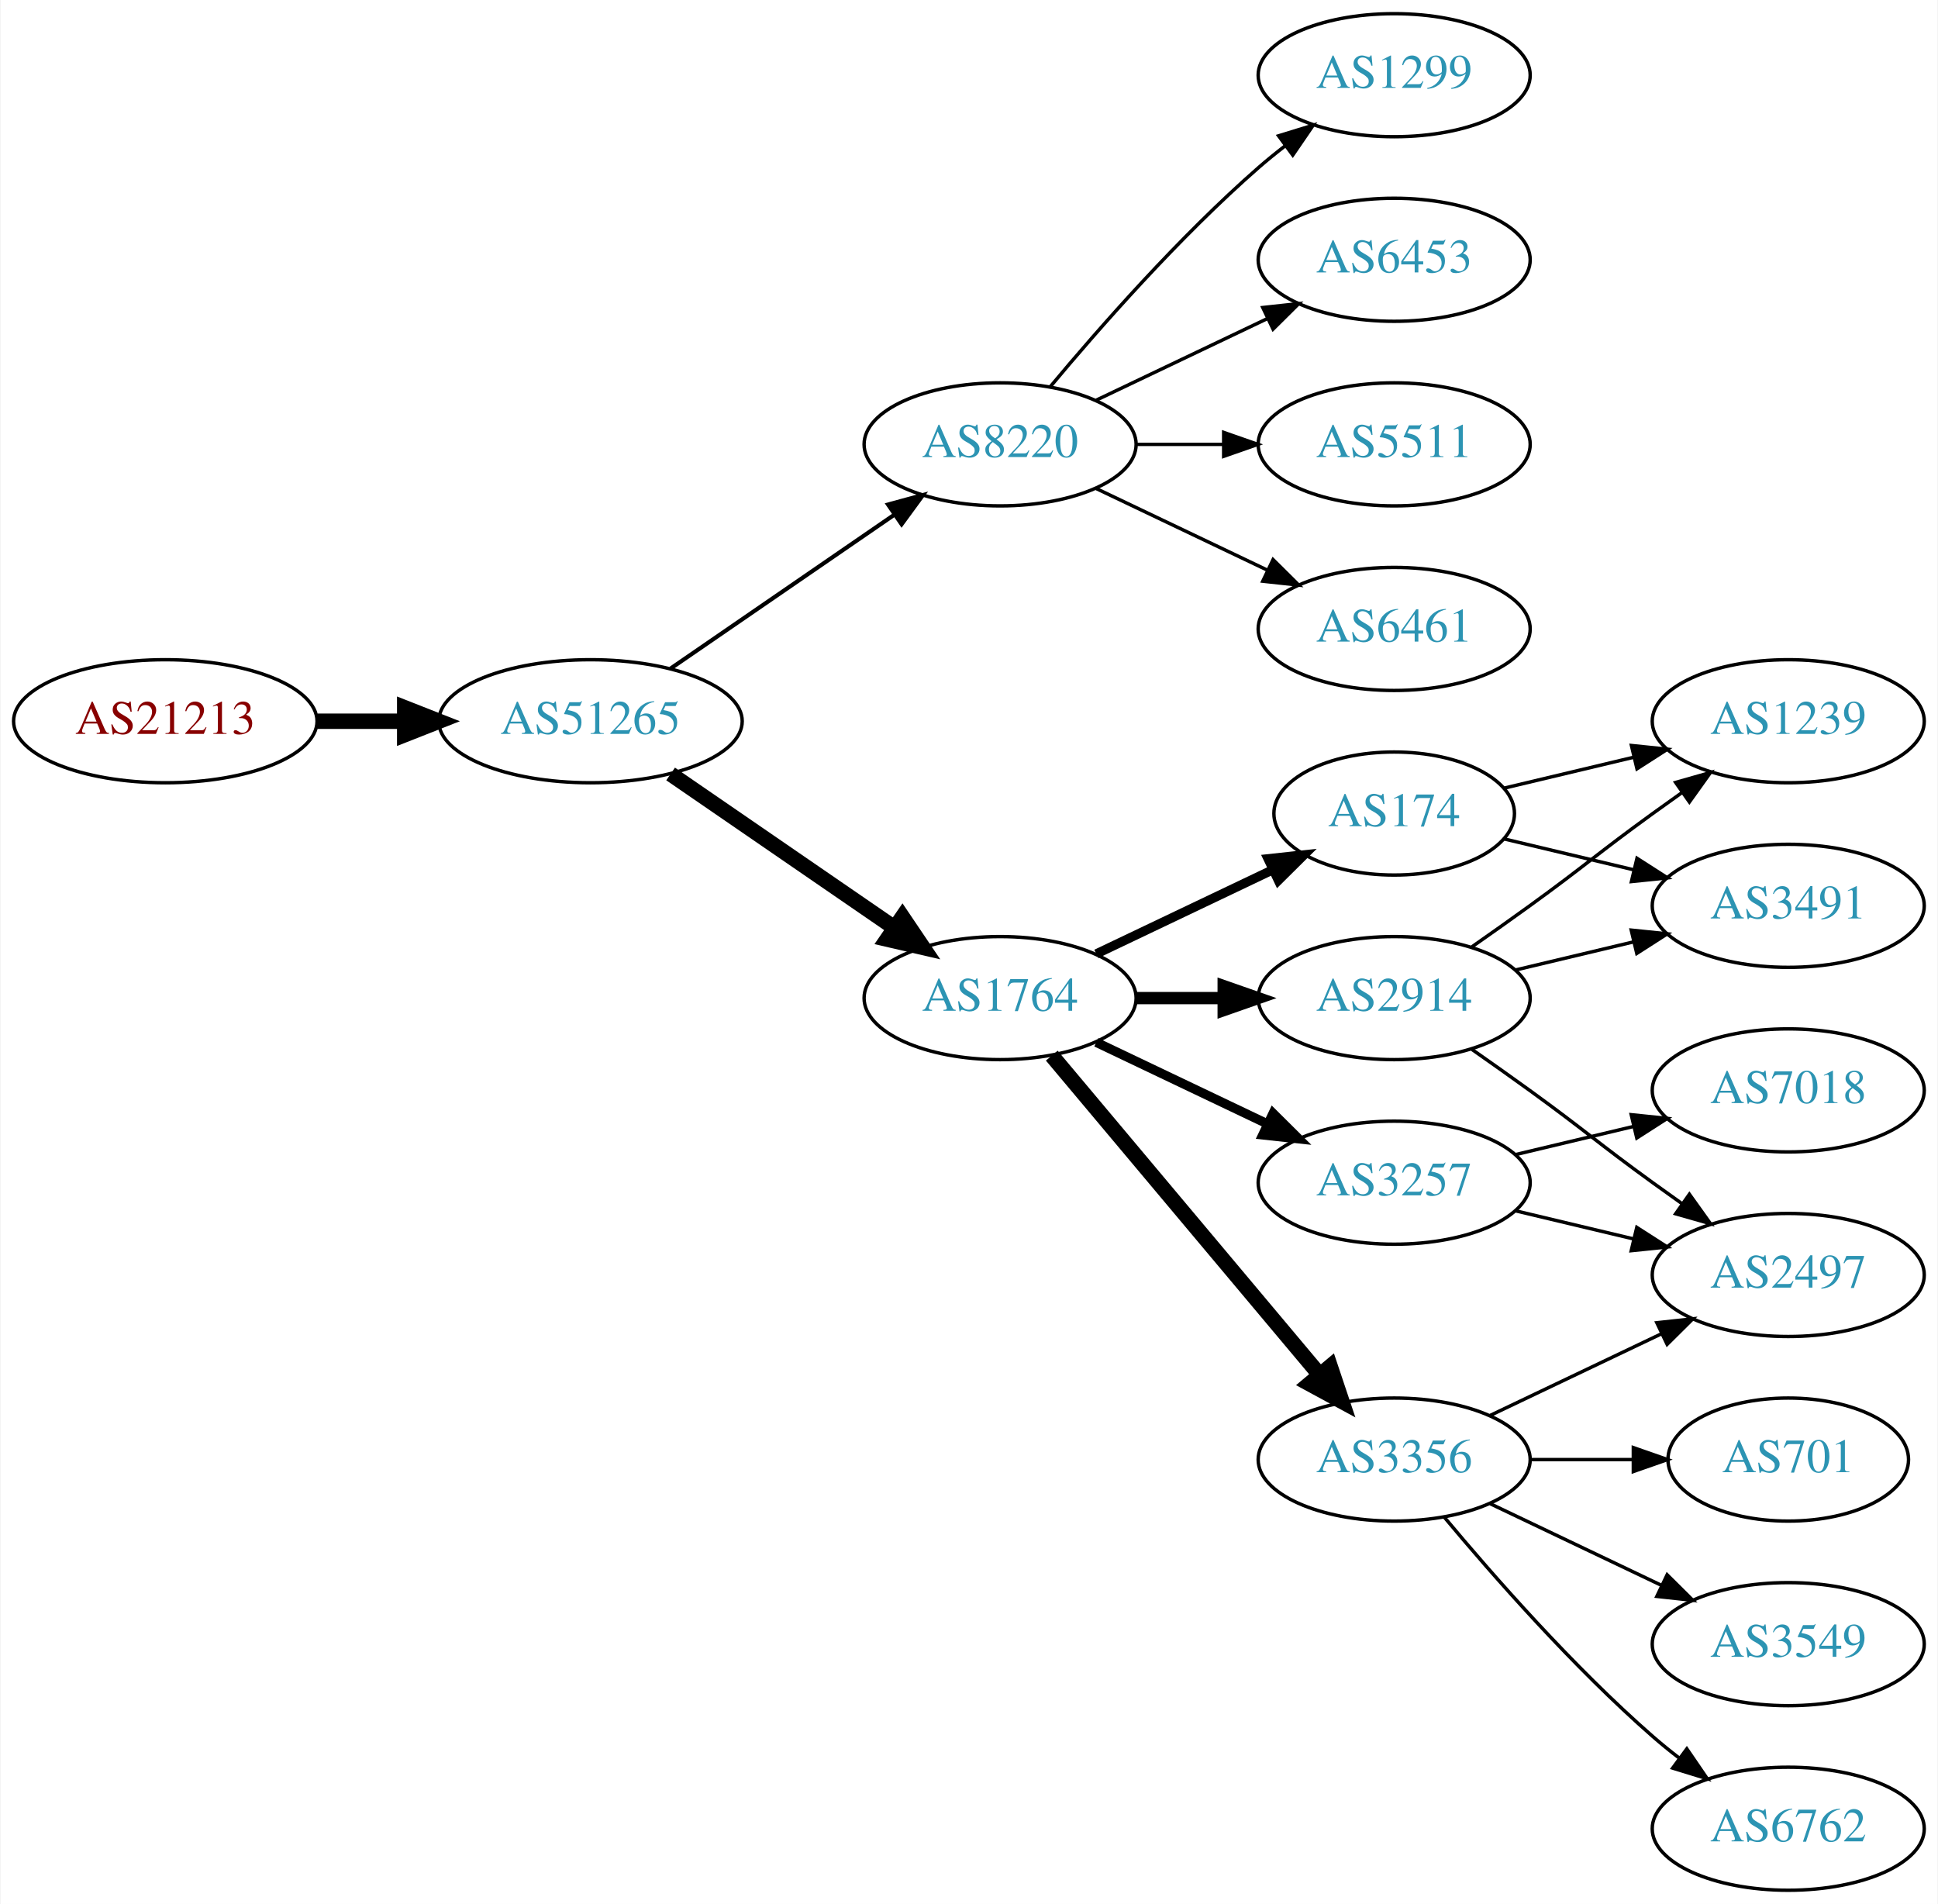
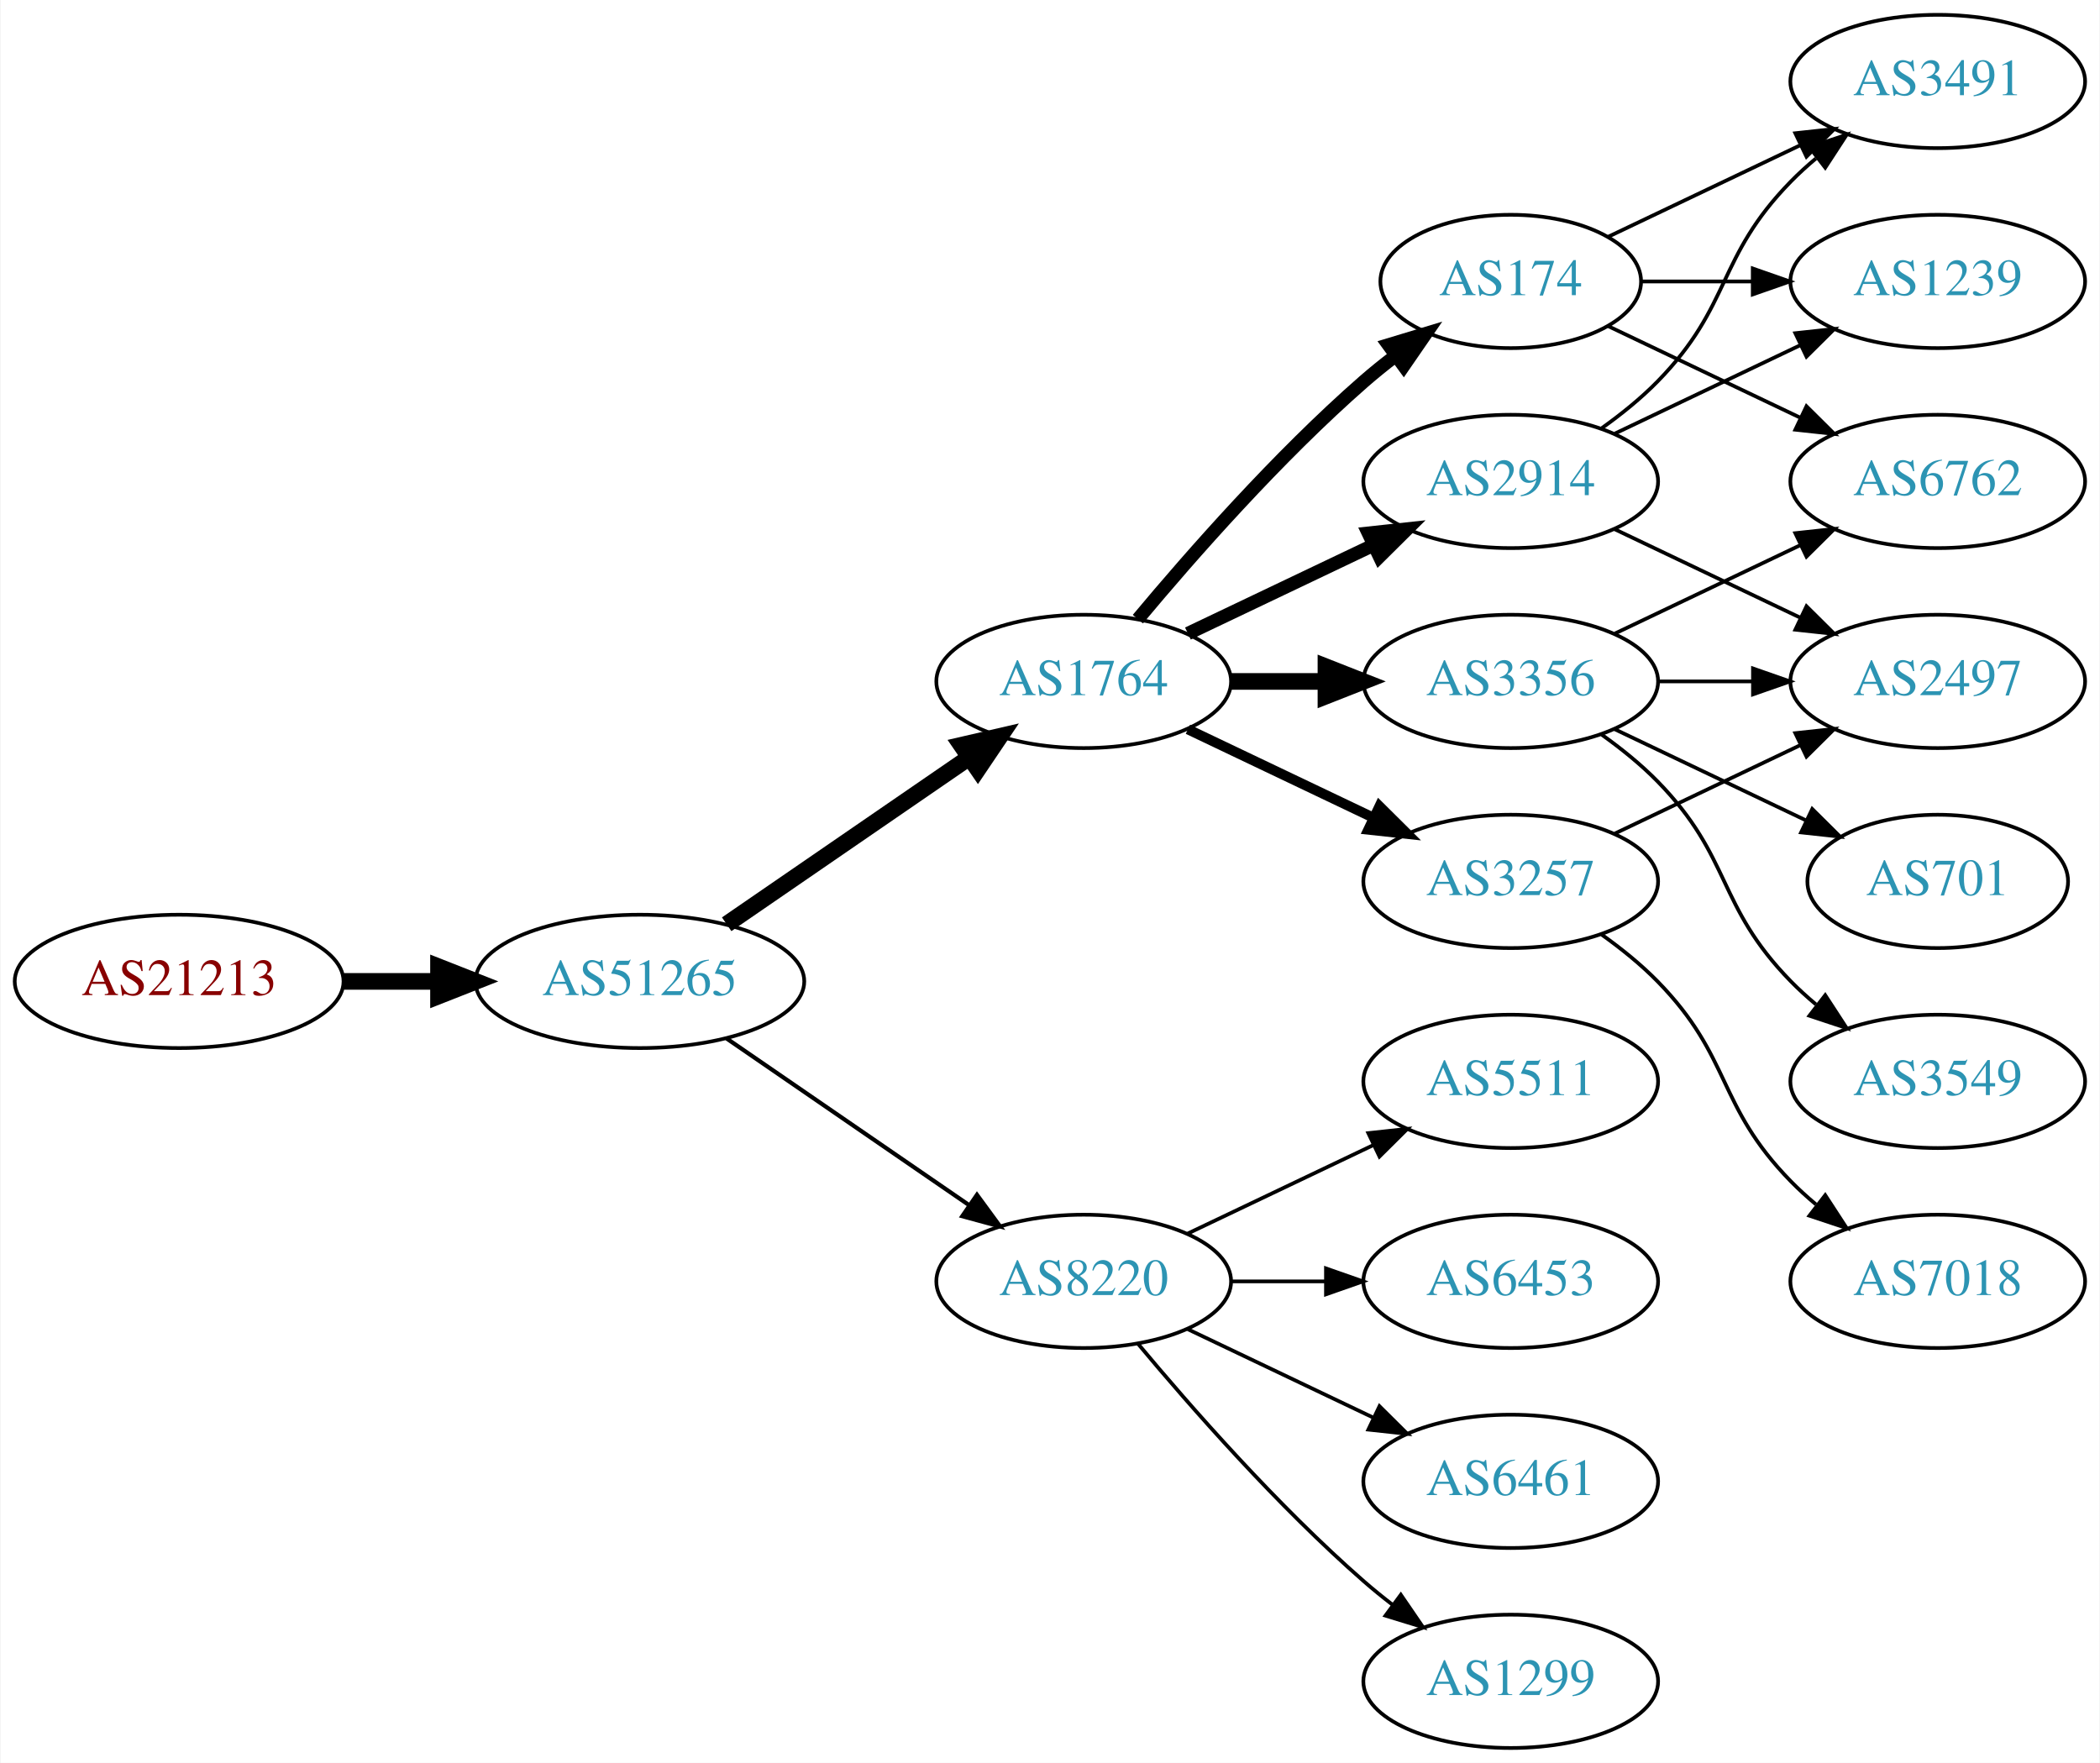
- <svg xmlns="http://www.w3.org/2000/svg" xmlns:xlink="http://www.w3.org/1999/xlink" width="567pt" height="557pt" viewBox="0.00 0.00 566.66 557.00">
-   <g id="graph0" class="graph" transform="scale(1 1) rotate(0) translate(4 553)">
-     <polygon fill="white" stroke="none" points="-4,4 -4,-553 562.663,-553 562.663,4 -4,4" />
+ <svg xmlns="http://www.w3.org/2000/svg" xmlns:xlink="http://www.w3.org/1999/xlink" width="567pt" height="476pt" viewBox="0.00 0.00 566.66 476.00">
+   <g id="graph0" class="graph" transform="scale(1 1) rotate(0) translate(4 472)">
+     <polygon fill="white" stroke="none" points="-4,4 -4,-472 562.663,-472 562.663,4 -4,4" />
    <g id="node1" class="node">
      <g id="a_node1">
        <a xlink:href="/asn/21213" xlink:title="AS21213 ~ Lisseeweg 1 [AT]">
-           <ellipse fill="#ffffff" stroke="black" cx="44.196" cy="-342" rx="44.393" ry="18" />
-           <text text-anchor="middle" x="44.196" y="-338.3" font-family="Times,serif" font-size="14.00" fill="#880000">AS21213</text>
+           <ellipse fill="#ffffff" stroke="black" cx="44.196" cy="-207" rx="44.393" ry="18" />
+           <text text-anchor="middle" x="44.196" y="-203.3" font-family="Times,serif" font-size="14.00" fill="#880000">AS21213</text>
        </a>
      </g>
    </g>
    <g id="node2" class="node">
      <g id="a_node2">
        <a xlink:href="/asn/51265" xlink:title="AS51265 ~ Mass Response Service GmbH [AT]">
-           <ellipse fill="#ffffff" stroke="black" cx="168.588" cy="-342" rx="44.393" ry="18" />
-           <text text-anchor="middle" x="168.588" y="-338.3" font-family="Times,serif" font-size="14.00" fill="#2c94b3">AS51265</text>
+           <ellipse fill="#ffffff" stroke="black" cx="168.588" cy="-207" rx="44.393" ry="18" />
+           <text text-anchor="middle" x="168.588" y="-203.3" font-family="Times,serif" font-size="14.00" fill="#2c94b3">AS51265</text>
        </a>
      </g>
    </g>
    <g id="edge1" class="edge">
-       <path fill="none" stroke="black" stroke-width="4.5" d="M88.692,-342C96.898,-342 105.569,-342 114.041,-342" />
-       <polygon fill="black" stroke="black" stroke-width="4.5" points="114.233,-345.938 124.233,-342 114.233,-338.063 114.233,-345.938" />
+       <path fill="none" stroke="black" stroke-width="4.5" d="M88.692,-207C96.898,-207 105.569,-207 114.041,-207" />
+       <polygon fill="black" stroke="black" stroke-width="4.5" points="114.233,-210.938 124.233,-207 114.233,-203.063 114.233,-210.938" />
    </g>
    <g id="node3" class="node">
      <g id="a_node3">
-         <a xlink:href="/asn/8220" xlink:title="AS8220 ~ COLT [GB]">
-           <ellipse fill="#ffffff" stroke="black" cx="288.431" cy="-423" rx="39.794" ry="18" />
-           <text text-anchor="middle" x="288.431" y="-419.3" font-family="Times,serif" font-size="14.00" fill="#2c94b3">AS8220</text>
+         <a xlink:href="/asn/1764" xlink:title="AS1764 ~ NEXTLAYER-AS [AT]">
+           <ellipse fill="#ffffff" stroke="black" cx="288.431" cy="-288" rx="39.794" ry="18" />
+           <text text-anchor="middle" x="288.431" y="-284.3" font-family="Times,serif" font-size="14.00" fill="#2c94b3">AS1764</text>
        </a>
      </g>
    </g>
    <g id="edge2" class="edge">
-       <path fill="none" stroke="black" stroke-width="1.2" d="M192.031,-357.426C210.612,-370.198 237.173,-388.455 257.553,-402.463" />
-       <polygon fill="black" stroke="black" stroke-width="1.2" points="255.643,-405.398 265.867,-408.178 259.609,-399.629 255.643,-405.398" />
+       <path fill="none" stroke="black" stroke-width="4.5" d="M192.031,-222.426C210.612,-235.198 237.173,-253.455 257.553,-267.463" />
+       <polygon fill="black" stroke="black" stroke-width="4.5" points="255.396,-270.758 265.867,-273.178 259.856,-264.269 255.396,-270.758" />
    </g>
    <g id="node4" class="node">
      <g id="a_node4">
-         <a xlink:href="/asn/1764" xlink:title="AS1764 ~ NEXTLAYER-AS [AT]">
-           <ellipse fill="#ffffff" stroke="black" cx="288.431" cy="-261" rx="39.794" ry="18" />
-           <text text-anchor="middle" x="288.431" y="-257.3" font-family="Times,serif" font-size="14.00" fill="#2c94b3">AS1764</text>
+         <a xlink:href="/asn/8220" xlink:title="AS8220 ~ COLT [GB]">
+           <ellipse fill="#ffffff" stroke="black" cx="288.431" cy="-126" rx="39.794" ry="18" />
+           <text text-anchor="middle" x="288.431" y="-122.3" font-family="Times,serif" font-size="14.00" fill="#2c94b3">AS8220</text>
        </a>
      </g>
    </g>
    <g id="edge3" class="edge">
-       <path fill="none" stroke="black" stroke-width="4.5" d="M192.031,-326.574C210.612,-313.802 237.173,-295.545 257.553,-281.537" />
-       <polygon fill="black" stroke="black" stroke-width="4.5" points="259.856,-284.731 265.867,-275.822 255.396,-278.242 259.856,-284.731" />
+       <path fill="none" stroke="black" stroke-width="1.125" d="M192.031,-191.574C210.612,-178.802 237.173,-160.545 257.553,-146.537" />
+       <polygon fill="black" stroke="black" stroke-width="1.125" points="259.609,-149.371 265.867,-140.822 255.643,-143.602 259.609,-149.371" />
    </g>
    <g id="node5" class="node">
      <g id="a_node5">
-         <a xlink:href="/asn/1299" xlink:title="AS1299 ~ Telia Carrier [EU]">
-           <ellipse fill="#ffffff" stroke="black" cx="403.724" cy="-531" rx="39.794" ry="18" />
-           <text text-anchor="middle" x="403.724" y="-527.3" font-family="Times,serif" font-size="14.00" fill="#2c94b3">AS1299</text>
+         <a xlink:href="/asn/2914" xlink:title="AS2914 ~ NTT America, Inc. [US]">
+           <ellipse fill="#ffffff" stroke="black" cx="403.724" cy="-342" rx="39.794" ry="18" />
+           <text text-anchor="middle" x="403.724" y="-338.3" font-family="Times,serif" font-size="14.00" fill="#2c94b3">AS2914</text>
        </a>
      </g>
    </g>
    <g id="edge4" class="edge">
-       <path fill="none" stroke="black" d="M303.061,-439.817C317.343,-456.929 340.89,-483.745 364.077,-504 366.543,-506.154 369.182,-508.294 371.879,-510.372" />
-       <polygon fill="black" stroke="black" points="369.904,-513.264 380.033,-516.37 374.052,-507.625 369.904,-513.264" />
+       <path fill="none" stroke="black" stroke-width="3.6" d="M316.567,-300.934C331.561,-308.081 350.382,-317.052 366.605,-324.785" />
+       <polygon fill="black" stroke="black" stroke-width="3.6" points="365.276,-328.028 375.809,-329.171 368.288,-321.709 365.276,-328.028" />
    </g>
    <g id="node6" class="node">
      <g id="a_node6">
-         <a xlink:href="/asn/6453" xlink:title="AS6453 ~ TATA COMMUNICATIONS (AMERICA) INC [US]">
-           <ellipse fill="#ffffff" stroke="black" cx="403.724" cy="-477" rx="39.794" ry="18" />
-           <text text-anchor="middle" x="403.724" y="-473.3" font-family="Times,serif" font-size="14.00" fill="#2c94b3">AS6453</text>
+         <a xlink:href="/asn/174" xlink:title="AS174 ~ Cogent Communications [US]">
+           <ellipse fill="#ffffff" stroke="black" cx="403.724" cy="-396" rx="35.194" ry="18" />
+           <text text-anchor="middle" x="403.724" y="-392.3" font-family="Times,serif" font-size="14.00" fill="#2c94b3">AS174</text>
        </a>
      </g>
    </g>
    <g id="edge5" class="edge">
-       <path fill="none" stroke="black" d="M316.567,-435.934C331.561,-443.081 350.382,-452.052 366.605,-459.785" />
-       <polygon fill="black" stroke="black" points="365.276,-463.028 375.809,-464.171 368.288,-456.709 365.276,-463.028" />
+       <path fill="none" stroke="black" stroke-width="3.6" d="M303.061,-304.817C317.343,-321.929 340.89,-348.745 364.077,-369 366.747,-371.332 369.62,-373.648 372.55,-375.886" />
+       <polygon fill="black" stroke="black" stroke-width="3.6" points="370.701,-378.87 380.841,-381.939 374.828,-373.216 370.701,-378.87" />
    </g>
    <g id="node7" class="node">
      <g id="a_node7">
-         <a xlink:href="/asn/5511" xlink:title="AS5511 ~ Orange S.A. [FR]">
-           <ellipse fill="#ffffff" stroke="black" cx="403.724" cy="-423" rx="39.794" ry="18" />
-           <text text-anchor="middle" x="403.724" y="-419.3" font-family="Times,serif" font-size="14.00" fill="#2c94b3">AS5511</text>
+         <a xlink:href="/asn/3356" xlink:title="AS3356 ~ Level 3 Parent, LLC [US]">
+           <ellipse fill="#ffffff" stroke="black" cx="403.724" cy="-288" rx="39.794" ry="18" />
+           <text text-anchor="middle" x="403.724" y="-284.3" font-family="Times,serif" font-size="14.00" fill="#2c94b3">AS3356</text>
        </a>
      </g>
    </g>
    <g id="edge6" class="edge">
-       <path fill="none" stroke="black" d="M328.103,-423C336.306,-423 345.07,-423 353.602,-423" />
-       <polygon fill="black" stroke="black" points="353.841,-426.5 363.841,-423 353.841,-419.5 353.841,-426.5" />
+       <path fill="none" stroke="black" stroke-width="4.5" d="M328.103,-288C336.306,-288 345.07,-288 353.602,-288" />
+       <polygon fill="black" stroke="black" stroke-width="4.5" points="353.841,-291.938 363.841,-288 353.841,-284.063 353.841,-291.938" />
    </g>
    <g id="node8" class="node">
      <g id="a_node8">
-         <a xlink:href="/asn/6461" xlink:title="AS6461 ~ Zayo Bandwidth [US]">
-           <ellipse fill="#ffffff" stroke="black" cx="403.724" cy="-369" rx="39.794" ry="18" />
-           <text text-anchor="middle" x="403.724" y="-365.3" font-family="Times,serif" font-size="14.00" fill="#2c94b3">AS6461</text>
+         <a xlink:href="/asn/3257" xlink:title="AS3257 ~ GTT [DE]">
+           <ellipse fill="#ffffff" stroke="black" cx="403.724" cy="-234" rx="39.794" ry="18" />
+           <text text-anchor="middle" x="403.724" y="-230.3" font-family="Times,serif" font-size="14.00" fill="#2c94b3">AS3257</text>
        </a>
      </g>
    </g>
    <g id="edge7" class="edge">
-       <path fill="none" stroke="black" d="M316.567,-410.066C331.561,-402.919 350.382,-393.948 366.605,-386.215" />
-       <polygon fill="black" stroke="black" points="368.288,-389.291 375.809,-381.829 365.276,-382.972 368.288,-389.291" />
+       <path fill="none" stroke="black" stroke-width="2.7" d="M316.567,-275.066C331.561,-267.919 350.382,-258.948 366.605,-251.215" />
+       <polygon fill="black" stroke="black" stroke-width="2.7" points="368.288,-254.291 375.809,-246.829 365.276,-247.972 368.288,-254.291" />
    </g>
    <g id="node9" class="node">
      <g id="a_node9">
-         <a xlink:href="/asn/174" xlink:title="AS174 ~ Cogent Communications [US]">
-           <ellipse fill="#ffffff" stroke="black" cx="403.724" cy="-315" rx="35.194" ry="18" />
-           <text text-anchor="middle" x="403.724" y="-311.3" font-family="Times,serif" font-size="14.00" fill="#2c94b3">AS174</text>
+         <a xlink:href="/asn/5511" xlink:title="AS5511 ~ Orange S.A. [FR]">
+           <ellipse fill="#ffffff" stroke="black" cx="403.724" cy="-180" rx="39.794" ry="18" />
+           <text text-anchor="middle" x="403.724" y="-176.3" font-family="Times,serif" font-size="14.00" fill="#2c94b3">AS5511</text>
        </a>
      </g>
    </g>
    <g id="edge8" class="edge">
-       <path fill="none" stroke="black" stroke-width="2.7" d="M316.567,-273.934C331.999,-281.29 351.485,-290.577 368.02,-298.459" />
-       <polygon fill="black" stroke="black" stroke-width="2.7" points="366.828,-301.768 377.361,-302.911 369.84,-295.449 366.828,-301.768" />
+       <path fill="none" stroke="black" d="M316.567,-138.934C331.561,-146.081 350.382,-155.052 366.605,-162.785" />
+       <polygon fill="black" stroke="black" points="365.276,-166.028 375.809,-167.171 368.288,-159.709 365.276,-166.028" />
    </g>
    <g id="node10" class="node">
      <g id="a_node10">
-         <a xlink:href="/asn/3257" xlink:title="AS3257 ~ GTT [DE]">
-           <ellipse fill="#ffffff" stroke="black" cx="403.724" cy="-207" rx="39.794" ry="18" />
-           <text text-anchor="middle" x="403.724" y="-203.3" font-family="Times,serif" font-size="14.00" fill="#2c94b3">AS3257</text>
+         <a xlink:href="/asn/6453" xlink:title="AS6453 ~ TATA COMMUNICATIONS (AMERICA) INC [US]">
+           <ellipse fill="#ffffff" stroke="black" cx="403.724" cy="-126" rx="39.794" ry="18" />
+           <text text-anchor="middle" x="403.724" y="-122.3" font-family="Times,serif" font-size="14.00" fill="#2c94b3">AS6453</text>
        </a>
      </g>
    </g>
    <g id="edge9" class="edge">
-       <path fill="none" stroke="black" stroke-width="2.7" d="M316.567,-248.066C331.561,-240.919 350.382,-231.948 366.605,-224.215" />
-       <polygon fill="black" stroke="black" stroke-width="2.7" points="368.288,-227.291 375.809,-219.829 365.276,-220.972 368.288,-227.291" />
+       <path fill="none" stroke="black" d="M328.103,-126C336.306,-126 345.07,-126 353.602,-126" />
+       <polygon fill="black" stroke="black" points="353.841,-129.5 363.841,-126 353.841,-122.5 353.841,-129.5" />
    </g>
    <g id="node11" class="node">
      <g id="a_node11">
-         <a xlink:href="/asn/3356" xlink:title="AS3356 ~ Level 3 Parent, LLC [US]">
-           <ellipse fill="#ffffff" stroke="black" cx="403.724" cy="-126" rx="39.794" ry="18" />
-           <text text-anchor="middle" x="403.724" y="-122.3" font-family="Times,serif" font-size="14.00" fill="#2c94b3">AS3356</text>
+         <a xlink:href="/asn/6461" xlink:title="AS6461 ~ Zayo Bandwidth [US]">
+           <ellipse fill="#ffffff" stroke="black" cx="403.724" cy="-72" rx="39.794" ry="18" />
+           <text text-anchor="middle" x="403.724" y="-68.3" font-family="Times,serif" font-size="14.00" fill="#2c94b3">AS6461</text>
        </a>
      </g>
    </g>
    <g id="edge10" class="edge">
-       <path fill="none" stroke="black" stroke-width="4.5" d="M303.55,-244.175C323.225,-220.731 359.029,-178.066 381.808,-150.924" />
-       <polygon fill="black" stroke="black" stroke-width="4.5" points="385.014,-153.228 388.426,-143.037 378.982,-148.166 385.014,-153.228" />
+       <path fill="none" stroke="black" d="M316.567,-113.066C331.561,-105.919 350.382,-96.948 366.605,-89.215" />
+       <polygon fill="black" stroke="black" points="368.288,-92.291 375.809,-84.829 365.276,-85.972 368.288,-92.291" />
    </g>
    <g id="node12" class="node">
      <g id="a_node12">
-         <a xlink:href="/asn/2914" xlink:title="AS2914 ~ NTT America, Inc. [US]">
-           <ellipse fill="#ffffff" stroke="black" cx="403.724" cy="-261" rx="39.794" ry="18" />
-           <text text-anchor="middle" x="403.724" y="-257.3" font-family="Times,serif" font-size="14.00" fill="#2c94b3">AS2914</text>
+         <a xlink:href="/asn/1299" xlink:title="AS1299 ~ Telia Carrier [EU]">
+           <ellipse fill="#ffffff" stroke="black" cx="403.724" cy="-18" rx="39.794" ry="18" />
+           <text text-anchor="middle" x="403.724" y="-14.3" font-family="Times,serif" font-size="14.00" fill="#2c94b3">AS1299</text>
        </a>
      </g>
    </g>
    <g id="edge11" class="edge">
-       <path fill="none" stroke="black" stroke-width="3.6" d="M328.103,-261C336.306,-261 345.07,-261 353.602,-261" />
-       <polygon fill="black" stroke="black" stroke-width="3.6" points="353.841,-264.5 363.841,-261 353.841,-257.5 353.841,-264.5" />
+       <path fill="none" stroke="black" d="M303.061,-109.183C317.343,-92.071 340.89,-65.255 364.077,-45 366.543,-42.846 369.182,-40.706 371.879,-38.628" />
+       <polygon fill="black" stroke="black" points="374.052,-41.375 380.033,-32.63 369.904,-35.736 374.052,-41.375" />
    </g>
    <g id="node13" class="node">
      <g id="a_node13">
-         <a xlink:href="/asn/3491" xlink:title="AS3491 ~ PCCW Global, Inc. [US]">
-           <ellipse fill="#ffffff" stroke="black" cx="519.017" cy="-288" rx="39.794" ry="18" />
-           <text text-anchor="middle" x="519.017" y="-284.3" font-family="Times,serif" font-size="14.00" fill="#2c94b3">AS3491</text>
+         <a xlink:href="/asn/1239" xlink:title="AS1239 ~ Sprint [US]">
+           <ellipse fill="#ffffff" stroke="black" cx="519.017" cy="-396" rx="39.794" ry="18" />
+           <text text-anchor="middle" x="519.017" y="-392.3" font-family="Times,serif" font-size="14.00" fill="#2c94b3">AS1239</text>
        </a>
      </g>
    </g>
    <g id="edge12" class="edge">
-       <path fill="none" stroke="black" d="M435.981,-307.551C447.661,-304.767 461.157,-301.551 473.786,-298.541" />
-       <polygon fill="black" stroke="black" points="474.762,-301.907 483.678,-296.184 473.139,-295.097 474.762,-301.907" />
+       <path fill="none" stroke="black" d="M431.86,-354.934C446.854,-362.081 465.675,-371.052 481.898,-378.785" />
+       <polygon fill="black" stroke="black" points="480.569,-382.028 491.102,-383.171 483.581,-375.709 480.569,-382.028" />
    </g>
    <g id="node14" class="node">
      <g id="a_node14">
-         <a xlink:href="/asn/1239" xlink:title="AS1239 ~ Sprint [US]">
-           <ellipse fill="#ffffff" stroke="black" cx="519.017" cy="-342" rx="39.794" ry="18" />
-           <text text-anchor="middle" x="519.017" y="-338.3" font-family="Times,serif" font-size="14.00" fill="#2c94b3">AS1239</text>
+         <a xlink:href="/asn/3491" xlink:title="AS3491 ~ PCCW Global, Inc. [US]">
+           <ellipse fill="#ffffff" stroke="black" cx="519.017" cy="-450" rx="39.794" ry="18" />
+           <text text-anchor="middle" x="519.017" y="-446.3" font-family="Times,serif" font-size="14.00" fill="#2c94b3">AS3491</text>
        </a>
      </g>
    </g>
    <g id="edge13" class="edge">
-       <path fill="none" stroke="black" d="M435.981,-322.449C447.661,-325.233 461.157,-328.449 473.786,-331.459" />
-       <polygon fill="black" stroke="black" points="473.139,-334.903 483.678,-333.816 474.762,-328.093 473.139,-334.903" />
+       <path fill="none" stroke="black" d="M428.318,-356.389C433.574,-360.148 438.906,-364.437 443.37,-369 463.543,-389.617 459.198,-402.383 479.37,-423 481.463,-425.139 483.746,-427.218 486.123,-429.21" />
+       <polygon fill="black" stroke="black" points="484.367,-432.275 494.423,-435.611 488.641,-426.732 484.367,-432.275" />
    </g>
    <g id="node15" class="node">
      <g id="a_node15">
        <a xlink:href="/asn/2497" xlink:title="AS2497 ~ Internet Initiative Japan Inc. [JP]">
+           <ellipse fill="#ffffff" stroke="black" cx="519.017" cy="-288" rx="39.794" ry="18" />
+           <text text-anchor="middle" x="519.017" y="-284.3" font-family="Times,serif" font-size="14.00" fill="#2c94b3">AS2497</text>
+         </a>
+       </g>
+     </g>
+     <g id="edge14" class="edge">
+       <path fill="none" stroke="black" d="M431.86,-329.066C446.854,-321.919 465.675,-312.948 481.898,-305.215" />
+       <polygon fill="black" stroke="black" points="483.581,-308.291 491.102,-300.829 480.569,-301.972 483.581,-308.291" />
+     </g>
+     <g id="edge17" class="edge">
+       <path fill="none" stroke="black" d="M439.023,-396C448.4,-396 458.75,-396 468.785,-396" />
+       <polygon fill="black" stroke="black" points="469.074,-399.5 479.074,-396 469.074,-392.5 469.074,-399.5" />
+     </g>
+     <g id="edge19" class="edge">
+       <path fill="none" stroke="black" d="M430.149,-408.119C445.452,-415.413 465.175,-424.814 482.057,-432.86" />
+       <polygon fill="black" stroke="black" points="480.564,-436.026 491.097,-437.169 483.576,-429.707 480.564,-436.026" />
+     </g>
+     <g id="node17" class="node">
+       <g id="a_node17">
+         <a xlink:href="/asn/6762" xlink:title="AS6762 ~ TELECOM ITALIA SPARKLE S.p.A. [IT]">
+           <ellipse fill="#ffffff" stroke="black" cx="519.017" cy="-342" rx="39.794" ry="18" />
+           <text text-anchor="middle" x="519.017" y="-338.3" font-family="Times,serif" font-size="14.00" fill="#2c94b3">AS6762</text>
+         </a>
+       </g>
+     </g>
+     <g id="edge18" class="edge">
+       <path fill="none" stroke="black" d="M430.149,-383.881C445.452,-376.587 465.175,-367.186 482.057,-359.14" />
+       <polygon fill="black" stroke="black" points="483.576,-362.293 491.097,-354.831 480.564,-355.974 483.576,-362.293" />
+     </g>
+     <g id="edge21" class="edge">
+       <path fill="none" stroke="black" d="M443.396,-288C451.599,-288 460.363,-288 468.895,-288" />
+       <polygon fill="black" stroke="black" points="469.134,-291.5 479.134,-288 469.134,-284.5 469.134,-291.5" />
+     </g>
+     <g id="edge20" class="edge">
+       <path fill="none" stroke="black" d="M431.86,-300.934C446.854,-308.081 465.675,-317.052 481.898,-324.785" />
+       <polygon fill="black" stroke="black" points="480.569,-328.028 491.102,-329.171 483.581,-321.709 480.569,-328.028" />
+     </g>
+     <g id="node18" class="node">
+       <g id="a_node18">
+         <a xlink:href="/asn/3549" xlink:title="AS3549 ~ Level 3 Parent, LLC [US]">
          <ellipse fill="#ffffff" stroke="black" cx="519.017" cy="-180" rx="39.794" ry="18" />
-           <text text-anchor="middle" x="519.017" y="-176.3" font-family="Times,serif" font-size="14.00" fill="#2c94b3">AS2497</text>
-         </a>
-       </g>
-     </g>
-     <g id="edge14" class="edge">
-       <path fill="none" stroke="black" d="M439.331,-198.752C450.202,-196.162 462.357,-193.265 473.799,-190.538" />
-       <polygon fill="black" stroke="black" points="474.705,-193.92 483.621,-188.197 473.082,-187.111 474.705,-193.92" />
+           <text text-anchor="middle" x="519.017" y="-176.3" font-family="Times,serif" font-size="14.00" fill="#2c94b3">AS3549</text>
+         </a>
+       </g>
+     </g>
+     <g id="edge22" class="edge">
+       <path fill="none" stroke="black" d="M428.318,-273.611C433.574,-269.852 438.906,-265.563 443.37,-261 463.543,-240.383 459.198,-227.617 479.37,-207 481.463,-204.861 483.746,-202.782 486.123,-200.79" />
+       <polygon fill="black" stroke="black" points="488.641,-203.268 494.423,-194.389 484.367,-197.725 488.641,-203.268" />
+     </g>
+     <g id="node19" class="node">
+       <g id="a_node19">
+         <a xlink:href="/asn/701" xlink:title="AS701 ~ UUNET [US]">
+           <ellipse fill="#ffffff" stroke="black" cx="519.017" cy="-234" rx="35.194" ry="18" />
+           <text text-anchor="middle" x="519.017" y="-230.3" font-family="Times,serif" font-size="14.00" fill="#2c94b3">AS701</text>
+         </a>
+       </g>
+     </g>
+     <g id="edge23" class="edge">
+       <path fill="none" stroke="black" d="M431.86,-275.066C447.292,-267.71 466.778,-258.423 483.313,-250.541" />
+       <polygon fill="black" stroke="black" points="485.133,-253.551 492.654,-246.089 482.121,-247.232 485.133,-253.551" />
+     </g>
+     <g id="edge15" class="edge">
+       <path fill="none" stroke="black" d="M431.86,-246.934C446.854,-254.081 465.675,-263.052 481.898,-270.785" />
+       <polygon fill="black" stroke="black" points="480.569,-274.028 491.102,-275.171 483.581,-267.709 480.569,-274.028" />
    </g>
    <g id="node16" class="node">
      <g id="a_node16">
        <a xlink:href="/asn/7018" xlink:title="AS7018 ~ AT&amp;T Services, Inc. [US]">
-           <ellipse fill="#ffffff" stroke="black" cx="519.017" cy="-234" rx="39.794" ry="18" />
-           <text text-anchor="middle" x="519.017" y="-230.3" font-family="Times,serif" font-size="14.00" fill="#2c94b3">AS7018</text>
-         </a>
-       </g>
-     </g>
-     <g id="edge15" class="edge">
-       <path fill="none" stroke="black" d="M439.331,-215.248C450.202,-217.838 462.357,-220.735 473.799,-223.462" />
-       <polygon fill="black" stroke="black" points="473.082,-226.889 483.621,-225.803 474.705,-220.08 473.082,-226.889" />
-     </g>
-     <g id="edge21" class="edge">
-       <path fill="none" stroke="black" d="M431.86,-138.934C446.854,-146.081 465.675,-155.052 481.898,-162.785" />
-       <polygon fill="black" stroke="black" points="480.569,-166.028 491.102,-167.171 483.581,-159.709 480.569,-166.028" />
-     </g>
-     <g id="node17" class="node">
-       <g id="a_node17">
-         <a xlink:href="/asn/701" xlink:title="AS701 ~ UUNET [US]">
-           <ellipse fill="#ffffff" stroke="black" cx="519.017" cy="-126" rx="35.194" ry="18" />
-           <text text-anchor="middle" x="519.017" y="-122.3" font-family="Times,serif" font-size="14.00" fill="#2c94b3">AS701</text>
-         </a>
-       </g>
-     </g>
-     <g id="edge19" class="edge">
-       <path fill="none" stroke="black" d="M443.396,-126C453.101,-126 463.592,-126 473.555,-126" />
-       <polygon fill="black" stroke="black" points="473.691,-129.5 483.691,-126 473.691,-122.5 473.691,-129.5" />
-     </g>
-     <g id="node18" class="node">
-       <g id="a_node18">
-         <a xlink:href="/asn/3549" xlink:title="AS3549 ~ Level 3 Parent, LLC [US]">
-           <ellipse fill="#ffffff" stroke="black" cx="519.017" cy="-72" rx="39.794" ry="18" />
-           <text text-anchor="middle" x="519.017" y="-68.3" font-family="Times,serif" font-size="14.00" fill="#2c94b3">AS3549</text>
-         </a>
-       </g>
-     </g>
-     <g id="edge20" class="edge">
-       <path fill="none" stroke="black" d="M431.86,-113.066C446.854,-105.919 465.675,-96.948 481.898,-89.215" />
-       <polygon fill="black" stroke="black" points="483.581,-92.291 491.102,-84.829 480.569,-85.972 483.581,-92.291" />
-     </g>
-     <g id="node19" class="node">
-       <g id="a_node19">
-         <a xlink:href="/asn/6762" xlink:title="AS6762 ~ TELECOM ITALIA SPARKLE S.p.A. [IT]">
-           <ellipse fill="#ffffff" stroke="black" cx="519.017" cy="-18" rx="39.794" ry="18" />
-           <text text-anchor="middle" x="519.017" y="-14.3" font-family="Times,serif" font-size="14.00" fill="#2c94b3">AS6762</text>
-         </a>
-       </g>
-     </g>
-     <g id="edge22" class="edge">
-       <path fill="none" stroke="black" d="M418.354,-109.183C432.636,-92.071 456.183,-65.255 479.37,-45 481.836,-42.846 484.475,-40.706 487.172,-38.628" />
-       <polygon fill="black" stroke="black" points="489.345,-41.375 495.326,-32.63 485.197,-35.736 489.345,-41.375" />
-     </g>
-     <g id="edge17" class="edge">
-       <path fill="none" stroke="black" d="M439.331,-269.248C450.202,-271.838 462.357,-274.735 473.799,-277.462" />
-       <polygon fill="black" stroke="black" points="473.082,-280.889 483.621,-279.803 474.705,-274.08 473.082,-280.889" />
+           <ellipse fill="#ffffff" stroke="black" cx="519.017" cy="-126" rx="39.794" ry="18" />
+           <text text-anchor="middle" x="519.017" y="-122.3" font-family="Times,serif" font-size="14.00" fill="#2c94b3">AS7018</text>
+         </a>
+       </g>
    </g>
    <g id="edge16" class="edge">
-       <path fill="none" stroke="black" d="M426.481,-276.009C432.015,-279.879 437.934,-284.064 443.37,-288 459.57,-299.729 463.17,-303.271 479.37,-315 482.173,-317.029 485.105,-319.125 488.045,-321.21" />
-       <polygon fill="black" stroke="black" points="486.068,-324.097 496.26,-326.991 490.096,-318.373 486.068,-324.097" />
-     </g>
-     <g id="edge18" class="edge">
-       <path fill="none" stroke="black" d="M426.481,-245.991C432.015,-242.121 437.934,-237.936 443.37,-234 459.57,-222.271 463.17,-218.729 479.37,-207 482.173,-204.971 485.105,-202.875 488.045,-200.79" />
-       <polygon fill="black" stroke="black" points="490.096,-203.627 496.26,-195.009 486.068,-197.903 490.096,-203.627" />
+       <path fill="none" stroke="black" d="M428.318,-219.611C433.574,-215.852 438.906,-211.563 443.37,-207 463.543,-186.383 459.198,-173.617 479.37,-153 481.463,-150.861 483.746,-148.782 486.123,-146.79" />
+       <polygon fill="black" stroke="black" points="488.641,-149.268 494.423,-140.389 484.367,-143.725 488.641,-149.268" />
    </g>
  </g>
</svg>
